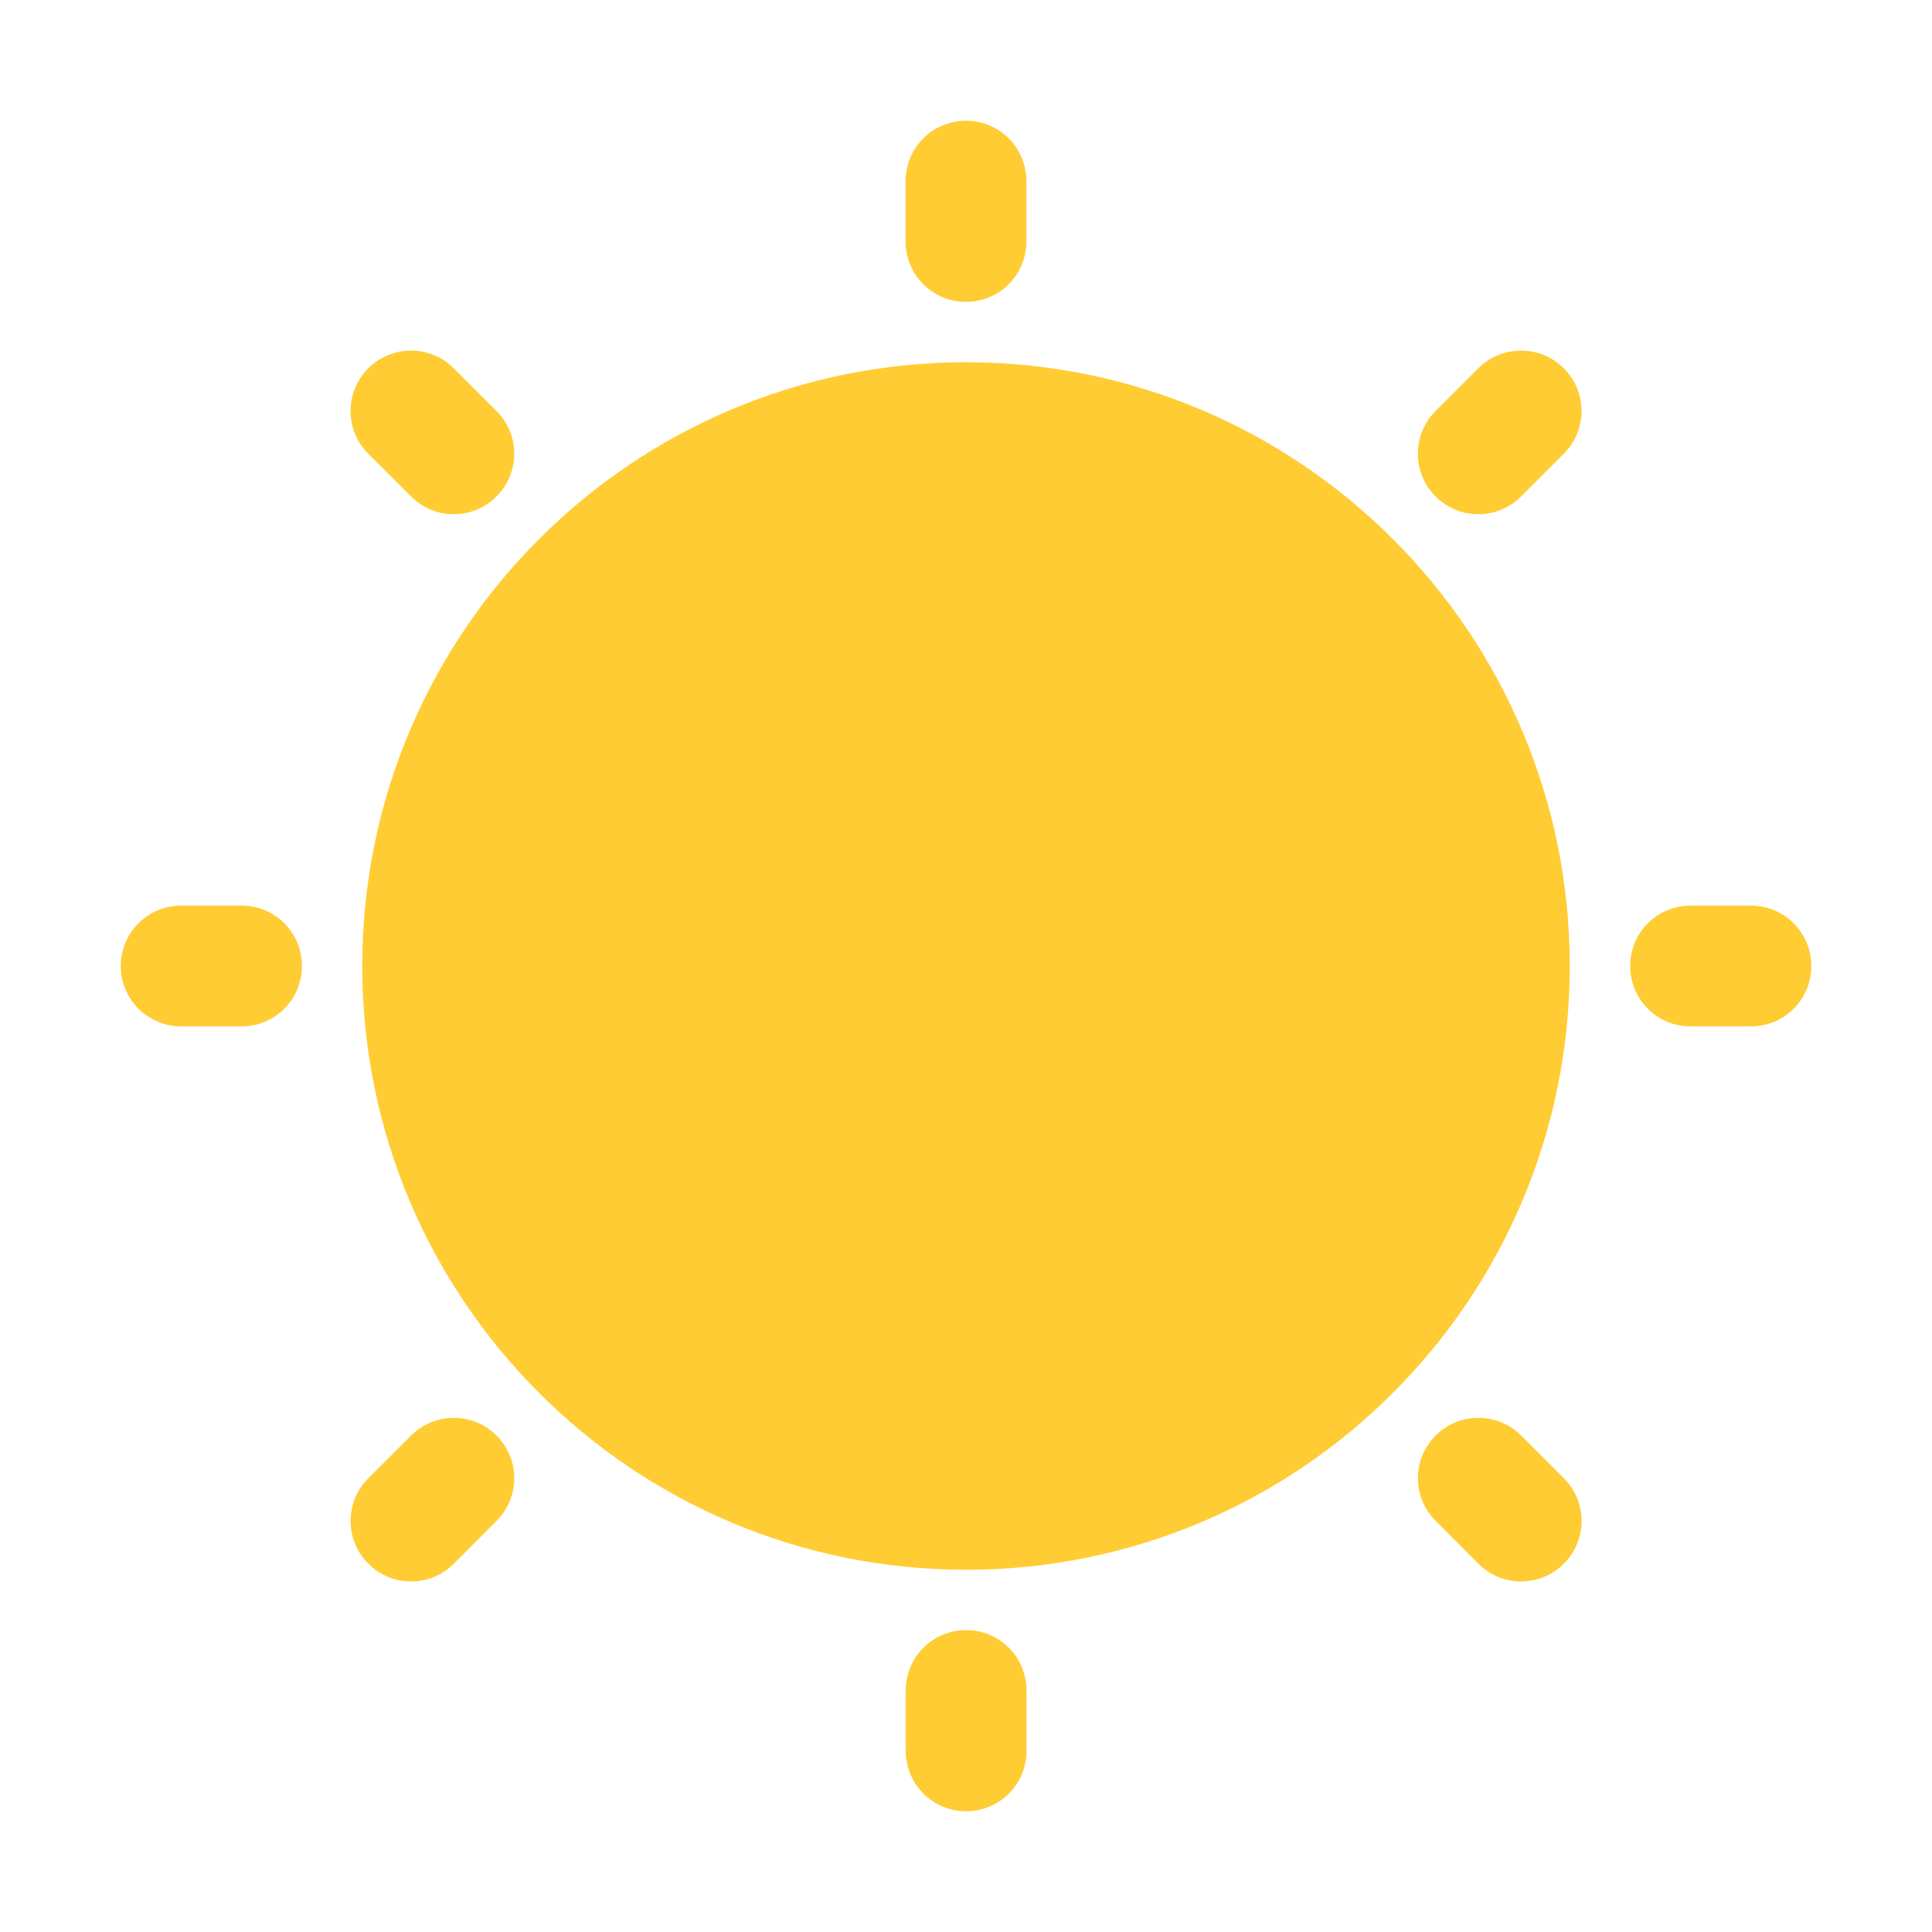
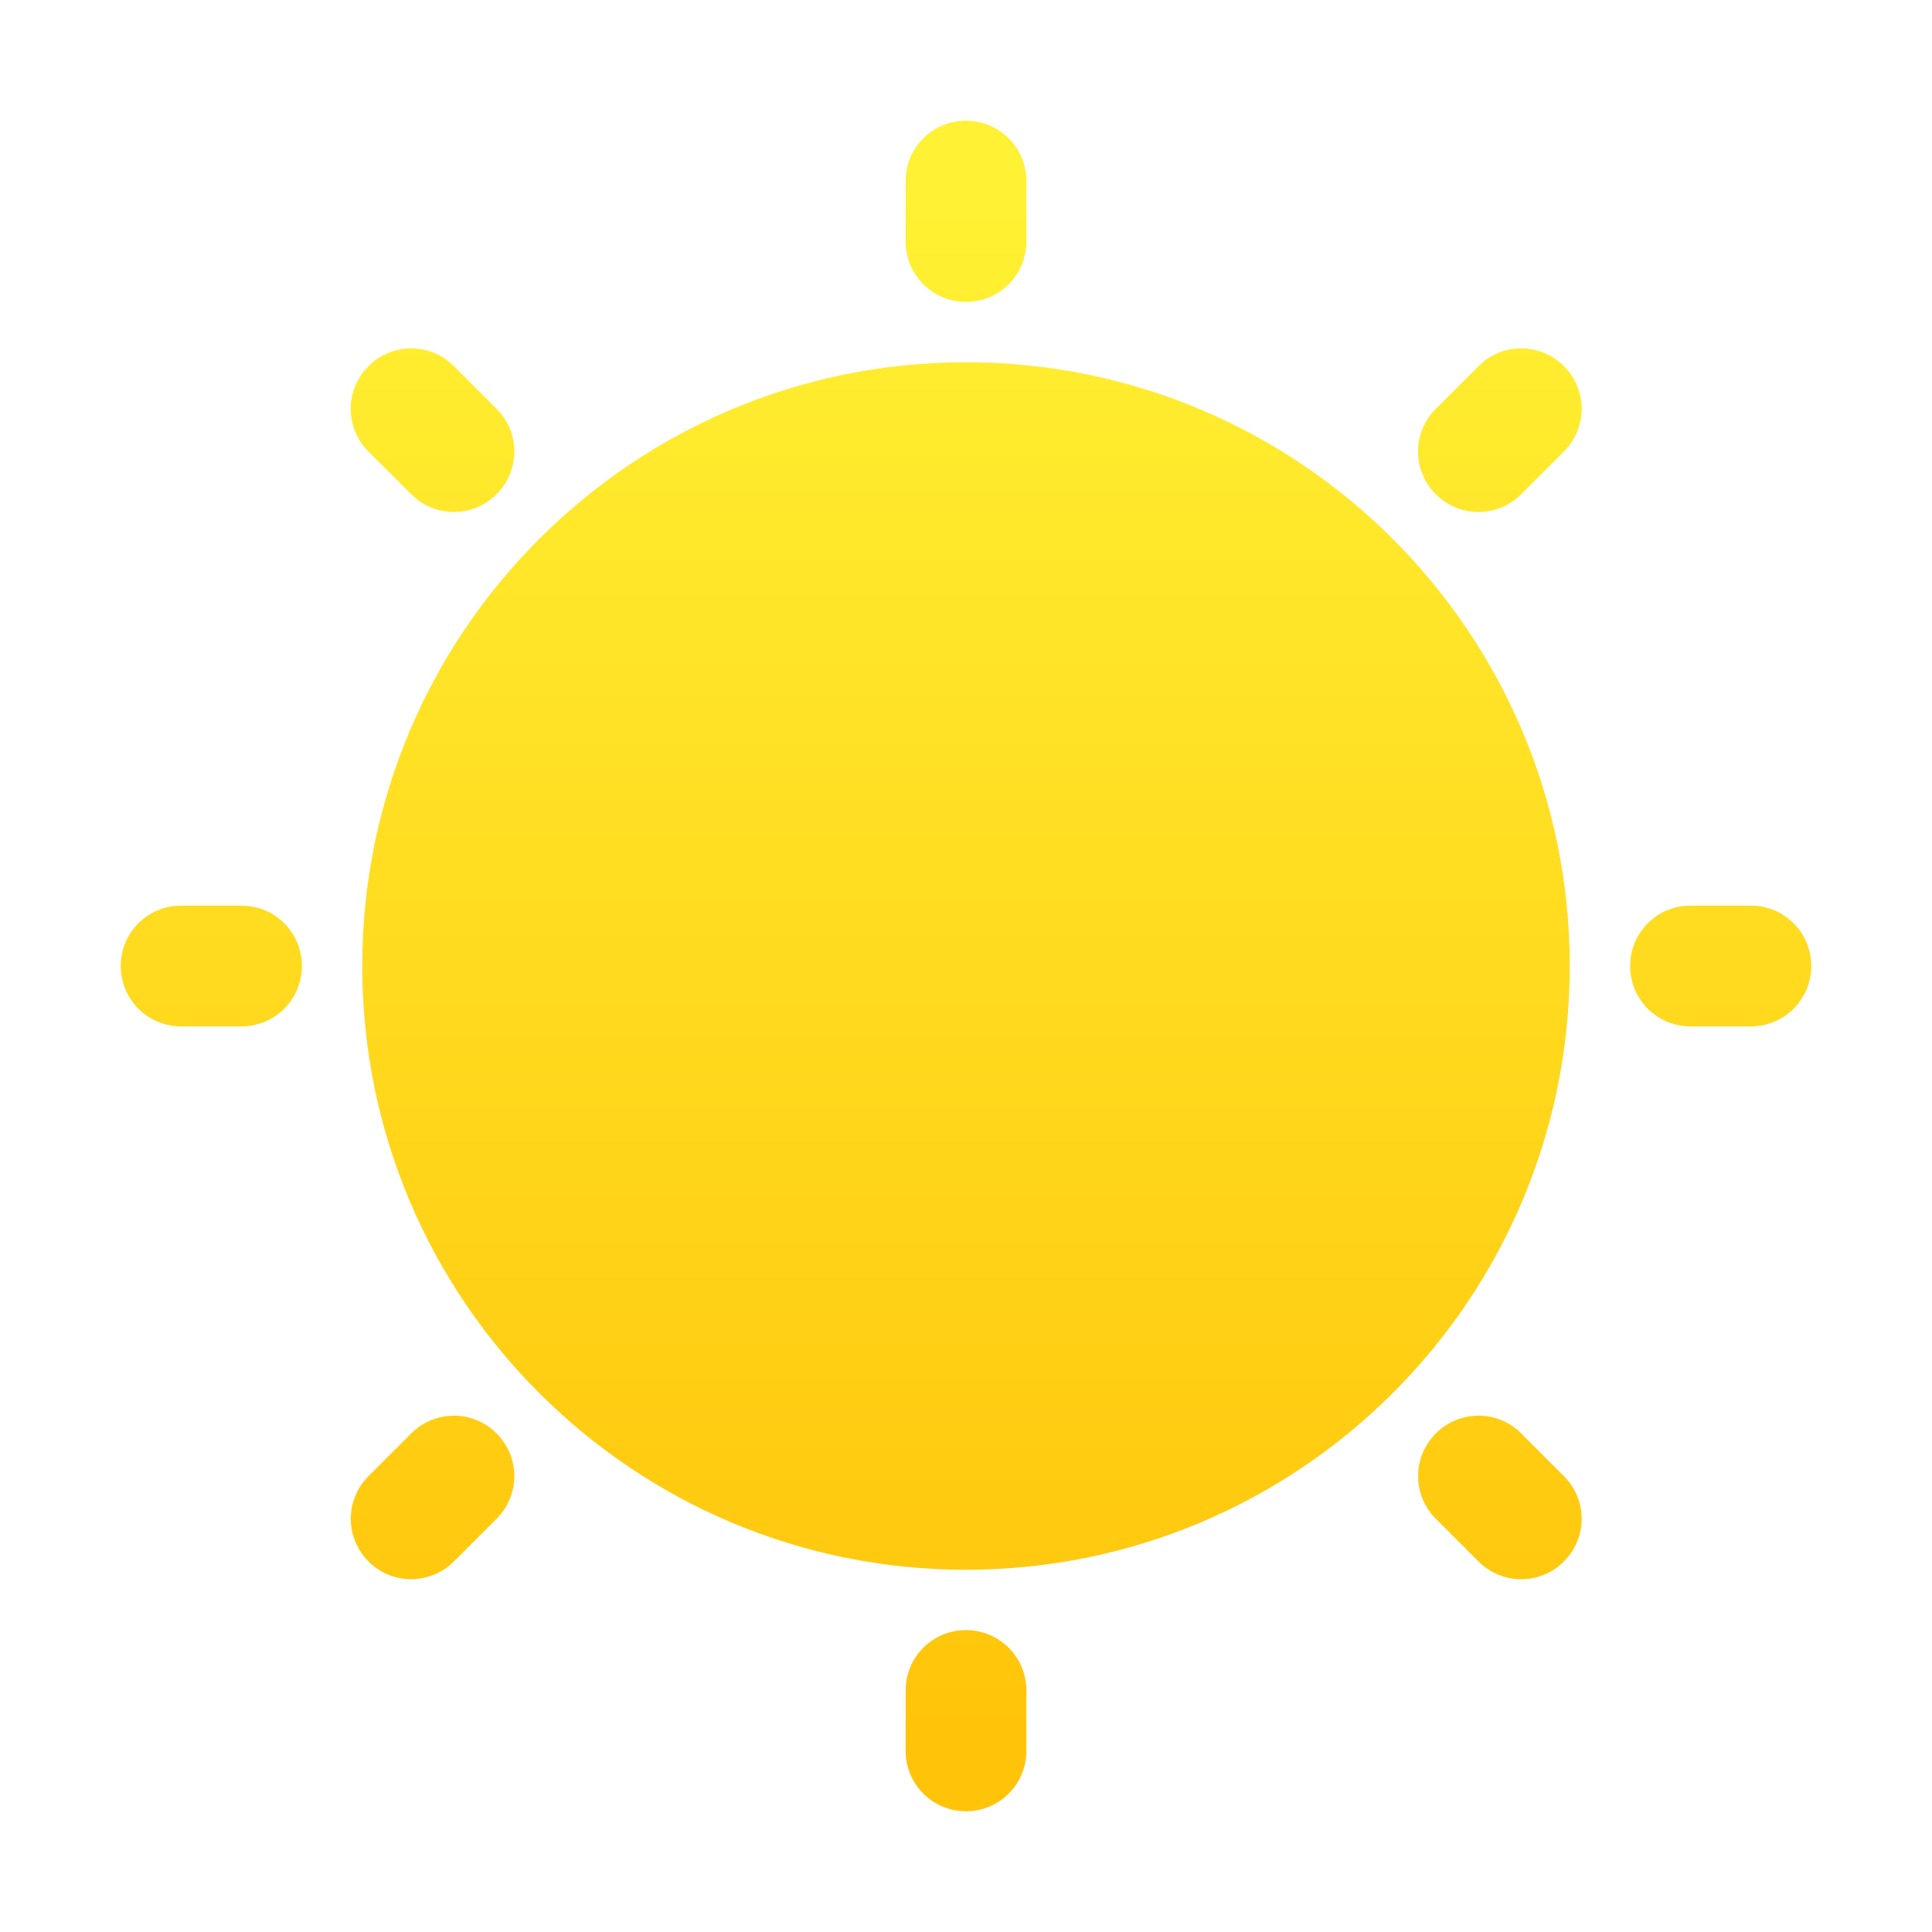
- <svg xmlns="http://www.w3.org/2000/svg" width="32" height="32" version="1.1" viewBox="0 0 32 32">
+ <svg xmlns="http://www.w3.org/2000/svg" width="32" height="32">
  <defs>
-     <style id="current-color-scheme" type="text/css">.ColorScheme-Text {
-         color:#4d4d4d;
-       }
-       .ColorScheme-Background {
-         color:#eff0f1;
-       }
-       .ColorScheme-Highlight {
-         color:#3daee9;
-       }
-       .ColorScheme-ViewText {
-         color:#31363b;
-       }
-       .ColorScheme-ViewBackground {
-         color:#fcfcfc;
-       }
-       .ColorScheme-ViewHover {
-         color:#93cee9;
-       }
-       .ColorScheme-ViewFocus{
-         color:#3daee9;
-       }
-       .ColorScheme-ButtonText {
-         color:#31363b;
-       }
-       .ColorScheme-ButtonBackground {
-         color:#eff0f1;
-       }
-       .ColorScheme-ButtonHover {
-         color:#93cee9;
-       }
-       .ColorScheme-ButtonFocus{
-         color:#3daee9;
-       }</style>
-     <style type="text/css">.ColorScheme-Text {
-         color:#4d4d4d;
-       }
-       .ColorScheme-Background {
-         color:#eff0f1;
-       }
-       .ColorScheme-Highlight {
-         color:#3daee9;
-       }
-       .ColorScheme-ViewText {
-         color:#31363b;
-       }
-       .ColorScheme-ViewBackground {
-         color:#fcfcfc;
-       }
-       .ColorScheme-ViewHover {
-         color:#93cee9;
-       }
-       .ColorScheme-ViewFocus{
-         color:#3daee9;
-       }
-       .ColorScheme-ButtonText {
-         color:#31363b;
-       }
-       .ColorScheme-ButtonBackground {
-         color:#eff0f1;
-       }
-       .ColorScheme-ButtonHover {
-         color:#93cee9;
-       }
-       .ColorScheme-ButtonFocus{
-         color:#3daee9;
-       }</style>
+     <linearGradient id="linearGradient1025" x1="18.124" x2="18.124" y1="3.336" y2="28.783" gradientTransform="translate(-2)" gradientUnits="userSpaceOnUse">
+       <stop stop-color="#fff133" offset="0" />
+       <stop stop-color="#ffc40a" offset="1" />
+     </linearGradient>
+     <style id="current-color-scheme" type="text/css">.ColorScheme-Text{color:#4d4d4d}.ColorScheme-Background{color:#eff0f1}.ColorScheme-Highlight{color:#3daee9}.ColorScheme-ViewText{color:#31363b}.ColorScheme-ViewBackground{color:#fcfcfc}.ColorScheme-ViewHover{color:#93cee9}.ColorScheme-ViewFocus{color:#3daee9}.ColorScheme-ButtonText{color:#31363b}.ColorScheme-ButtonBackground{color:#eff0f1}.ColorScheme-ButtonHover{color:#93cee9}.ColorScheme-ButtonFocus{color:#3daee9}</style>
  </defs>
-   <path d="m6 16a10 10 0 0 1 10-10 10 10 0 0 1 10 10 10 10 0 0 1-10 10 10 10 0 0 1-10-10z" fill="#ffcc33" />
-   <path d="m16 2c-0.554 0-1 0.446-1 1v1c0 0.554 0.446 1 1 1s1-0.446 1-1v-1c0-0.554-0.446-1-1-1zm-9.191 3.807c-0.256 0-0.513 0.097-0.709 0.293-0.392 0.392-0.392 1.024 0 1.416l0.709 0.707c0.392 0.392 1.022 0.392 1.414 0 0.392-0.392 0.392-1.024 0-1.416l-0.707-0.707c-0.196-0.196-0.451-0.293-0.707-0.293zm18.385 0c-0.256 0-0.513 0.097-0.709 0.293l-0.707 0.707c-0.392 0.392-0.392 1.024 0 1.416 0.392 0.392 1.024 0.392 1.416 0l0.707-0.707c0.392-0.392 0.392-1.024 0-1.416-0.196-0.196-0.451-0.293-0.707-0.293zm-22.193 9.193c-0.554 0-1 0.446-1 1s0.446 1 1 1h1c0.554 0 1-0.446 1-1s-0.446-1-1-1zm25 0c-0.554 0-1 0.446-1 1s0.446 1 1 1h1c0.554 0 1-0.446 1-1s-0.446-1-1-1zm-20.484 8.484c-0.256 0-0.511 0.097-0.707 0.293l-0.709 0.707c-0.392 0.392-0.392 1.024 0 1.416 0.392 0.392 1.024 0.392 1.416 0l0.707-0.709c0.392-0.392 0.392-1.022 0-1.414-0.196-0.196-0.451-0.293-0.707-0.293zm16.969 0c-0.256 0-0.511 0.097-0.707 0.293-0.392 0.392-0.392 1.022 0 1.414l0.707 0.709c0.392 0.392 1.024 0.392 1.416 0 0.392-0.392 0.392-1.024 0-1.416l-0.707-0.707c-0.196-0.196-0.453-0.293-0.709-0.293zm-8.484 3.516c-0.554 0-1 0.446-1 1v1c0 0.554 0.446 1 1 1s1-0.446 1-1v-1c0-0.554-0.446-1-1-1z" fill="#ffcc33" />
+   <path d="M16 2c-.554 0-1 .446-1 1v1c0 .554.446 1 1 1s1-.446 1-1V3c0-.554-.446-1-1-1zM6.762 5.772a.995.995 0 0 0-.659.292.998.998 0 0 0 0 1.415l.708.707a.998.998 0 0 0 1.414 0 .998.998 0 0 0 0-1.415l-.707-.707a.999.999 0 0 0-.756-.293zm18.385 0a.995.995 0 0 0-.658.292l-.708.708a.998.998 0 0 0 0 1.414.998.998 0 0 0 1.415 0l.707-.707a.998.998 0 0 0 0-1.415.999.999 0 0 0-.756-.293zM16 6A10 10 0 0 0 6 16a10 10 0 0 0 10 10 10 10 0 0 0 10-10A10 10 0 0 0 16 6zM3 15c-.554 0-1 .446-1 1s.446 1 1 1h1c.554 0 1-.446 1-1s-.446-1-1-1zm25 0c-.554 0-1 .446-1 1s.446 1 1 1h1c.554 0 1-.446 1-1s-.446-1-1-1zM7.471 23.45a1 1 0 0 0-.66.292l-.707.707a.998.998 0 0 0 0 1.414.998.998 0 0 0 1.414 0l.707-.707a.998.998 0 0 0 0-1.414.995.995 0 0 0-.754-.293zm16.97 0a.995.995 0 0 0-.659.292.998.998 0 0 0 0 1.414l.707.707c.392.392 1.022.392 1.414 0s.392-1.022 0-1.414l-.707-.707a.999.999 0 0 0-.756-.293zM16 27c-.554 0-1 .446-1 1v1c0 .554.446 1 1 1s1-.446 1-1v-1c0-.554-.446-1-1-1z" fill="url(#linearGradient1025)" />
</svg>
